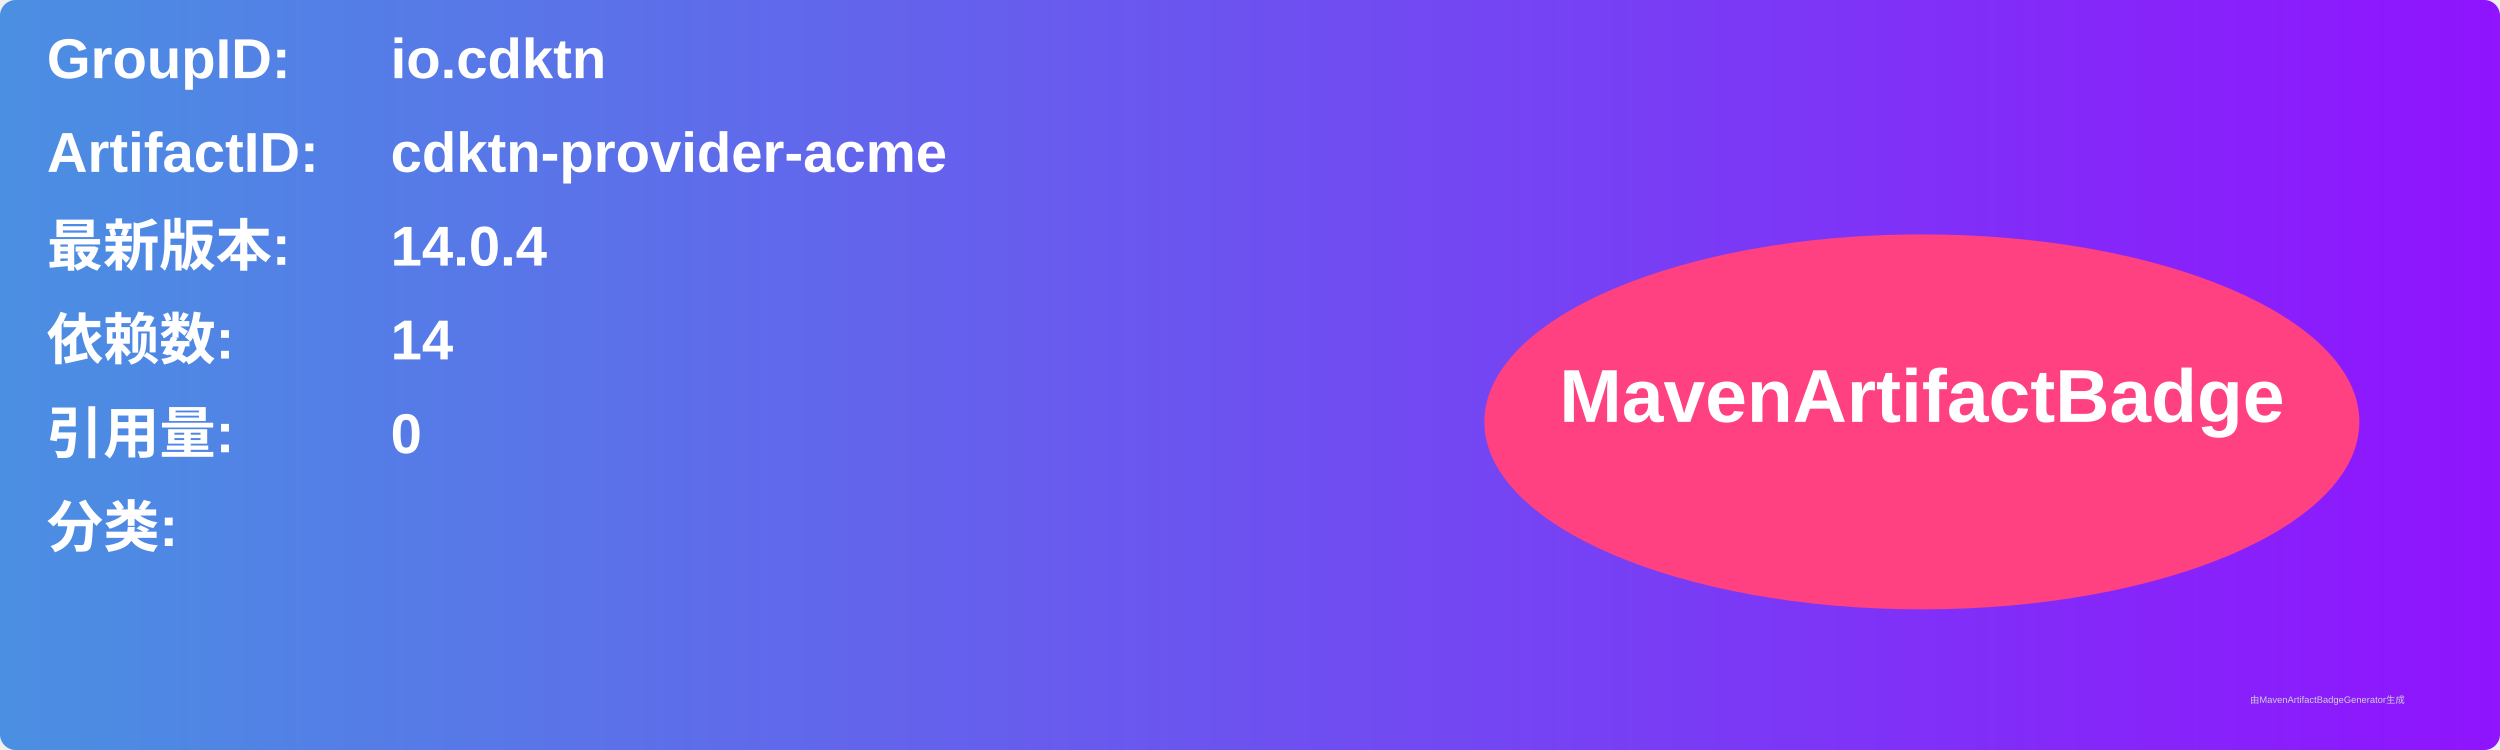
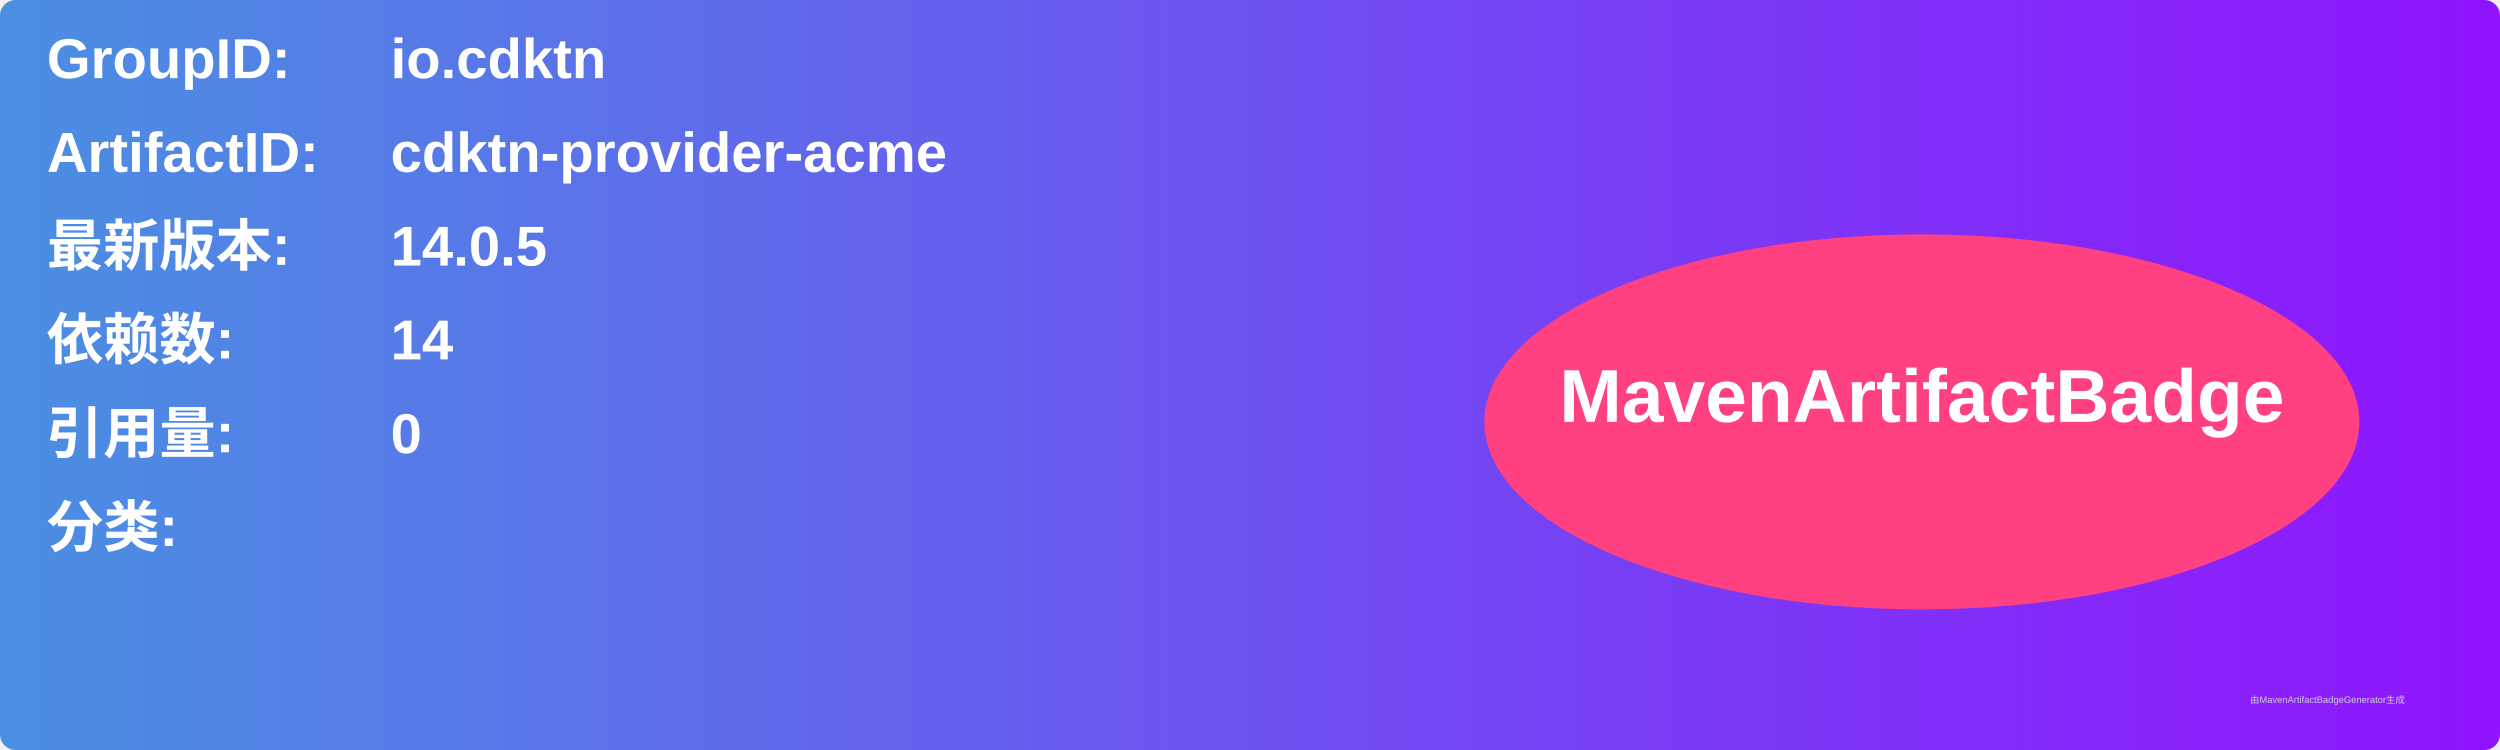
<svg xmlns="http://www.w3.org/2000/svg" width="800" height="240" viewBox="0 0 800 240">
  <linearGradient id="grad" x1="0%" y1="0%" x2="100%" y2="0%">
    <stop offset="0%" stop-color="#4a90e2" />
    <stop offset="100%" stop-color="#9013fe" />
  </linearGradient>
  <rect width="100%" height="100%" rx="5" ry="5" fill="url(#grad)" />
  <g transform="translate(15, 15)">
    <text x="0" y="10" font-family="Arial" font-size="18" fill="white" font-weight="bold" width="260">GroupID:</text>
    <text x="110" y="10" font-family="Arial" font-size="18" fill="white" font-weight="bold" width="460">io.cdktn</text>
    <text x="0" y="40" font-family="Arial" font-size="18" fill="white" font-weight="bold" width="260">ArtifactID:</text>
    <text x="110" y="40" font-family="Arial" font-size="18" fill="white" font-weight="bold" width="460">cdktn-provider-acme</text>
    <text x="0" y="70" font-family="Arial" font-size="18" fill="white" font-weight="bold">最新版本:</text>
    <text x="110" y="70" font-family="Arial" font-size="18" fill="white" font-weight="bold">
-       <tspan font-weight="bold">14.0.4</tspan>
+       <tspan font-weight="bold">14.0.5</tspan>
    </text>
    <text x="0" y="100" font-family="Arial" font-size="18" fill="white" font-weight="bold">依赖数: </text>
    <text x="110" y="100" font-family="Arial" font-size="18" fill="white">
      <tspan font-weight="bold">14</tspan>
    </text>
    <text x="0" y="130" font-family="Arial" font-size="18" fill="white" font-weight="bold">引用量: </text>
    <text x="110" y="130" font-family="Arial" font-size="18" fill="white">
      <tspan font-weight="bold">0</tspan>
    </text>
    <text x="0" y="160" font-family="Arial" font-size="18" fill="white" font-weight="bold">分类:</text>
    <text x="10" y="190" font-family="Arial" font-size="10" fill="white">
      <tspan font-weight="bold" />
    </text>
    <ellipse cx="600" cy="120" rx="140" ry="60" fill="#ff4081" />
    <text x="600" y="120" text-anchor="middle" font-family="Arial" font-size="24" fill="white" font-weight="bold">MavenArtifactBadge</text>
  </g>
  <text x="720" y="225" font-family="Arial" font-size="3" fill="#d0d0d0">由MavenArtifactBadgeGenerator生成</text>
</svg>
